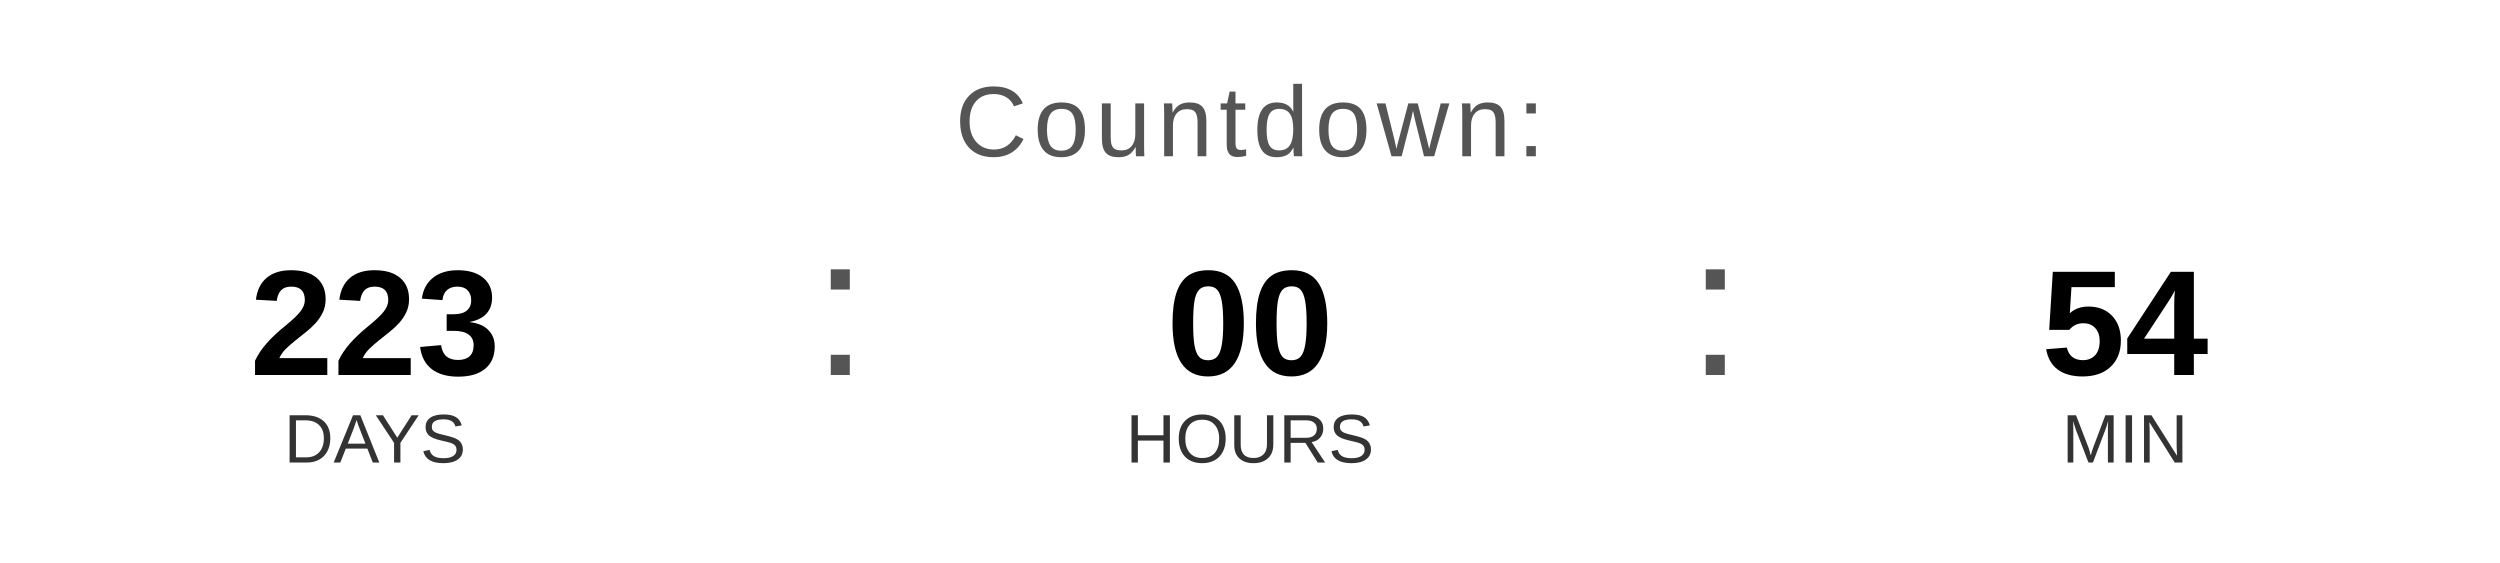
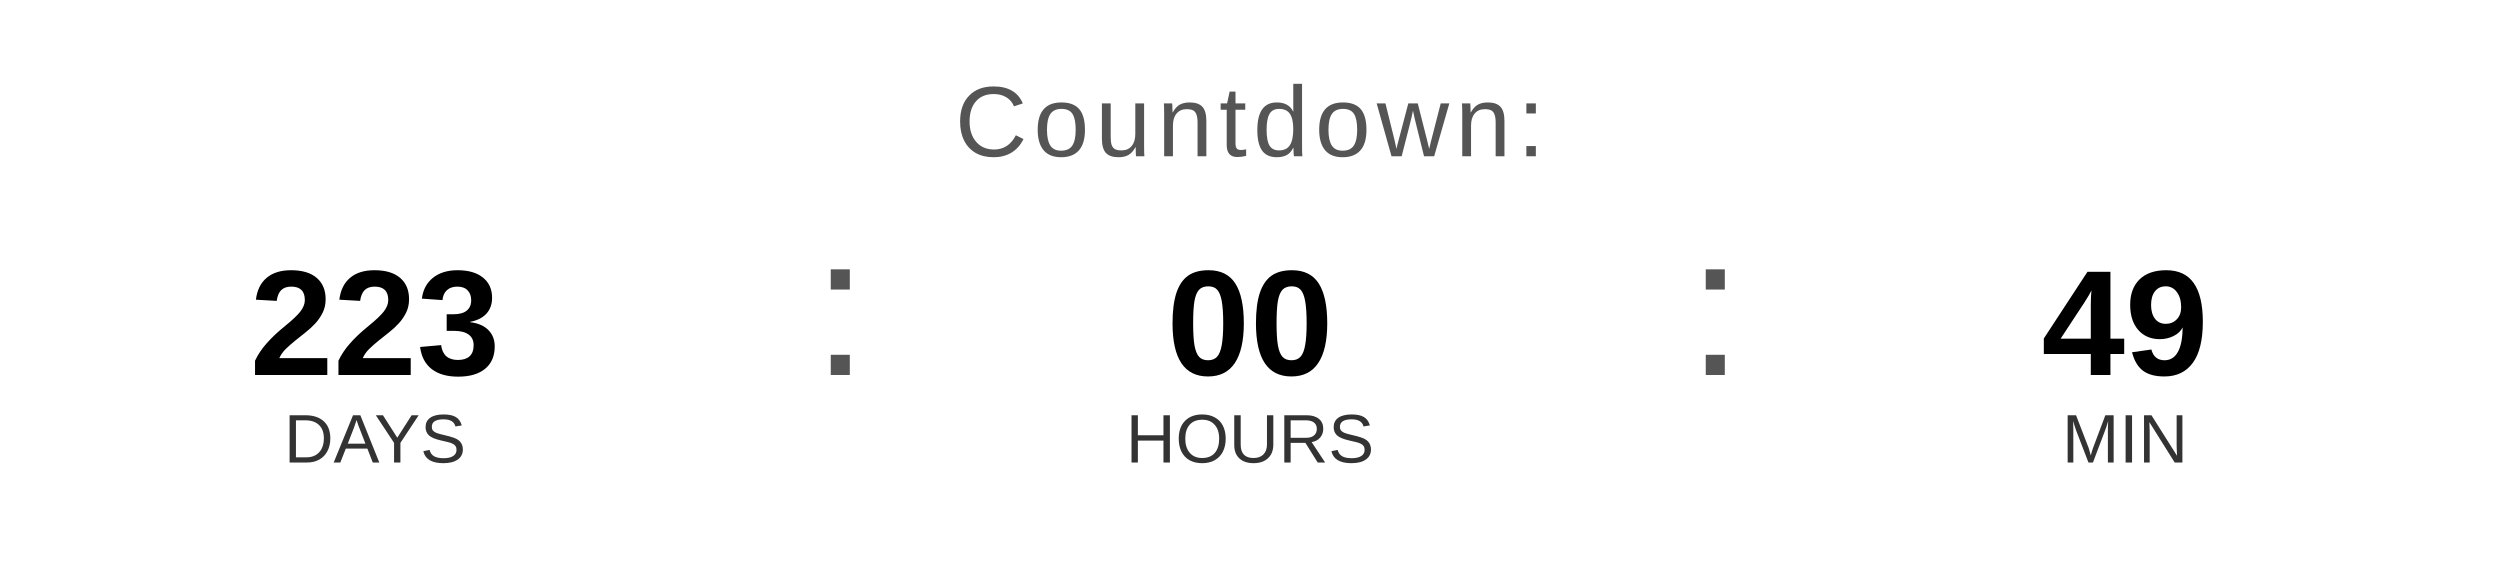
<svg xmlns="http://www.w3.org/2000/svg" width="400" height="90" viewBox="0 0 400 90">
  <text x="200" y="25" font-family="Arial, Helvetica, sans-serif" font-size="16" fill="#555555" text-anchor="middle" letter-spacing="1">
    Countdown:
  </text>
  <text x="60" y="60" font-family="Arial, Helvetica, sans-serif" font-size="24" font-weight="bold" fill="#000000" text-anchor="middle">223</text>
  <text x="60" y="74" font-family="Arial, Helvetica, sans-serif" font-size="11" fill="#333333" text-anchor="middle">DAYS</text>
  <text x="130" y="60" font-family="Arial, sans-serif" font-size="32" fill="#555555">:</text>
  <text x="200" y="60" font-family="Arial, Helvetica, sans-serif" font-size="24" font-weight="bold" fill="#000000" text-anchor="middle">00</text>
  <text x="200" y="74" font-family="Arial, Helvetica, sans-serif" font-size="11" fill="#333333" text-anchor="middle">HOURS</text>
  <text x="270" y="60" font-family="Arial, sans-serif" font-size="32" fill="#555555">:</text>
-   <text x="340" y="60" font-family="Arial, Helvetica, sans-serif" font-size="24" font-weight="bold" fill="#000000" text-anchor="middle">54</text>
+   <text x="340" y="60" font-family="Arial, Helvetica, sans-serif" font-size="24" font-weight="bold" fill="#000000" text-anchor="middle">49</text>
  <text x="340" y="74" font-family="Arial, Helvetica, sans-serif" font-size="11" fill="#333333" text-anchor="middle">MIN</text>
</svg>
